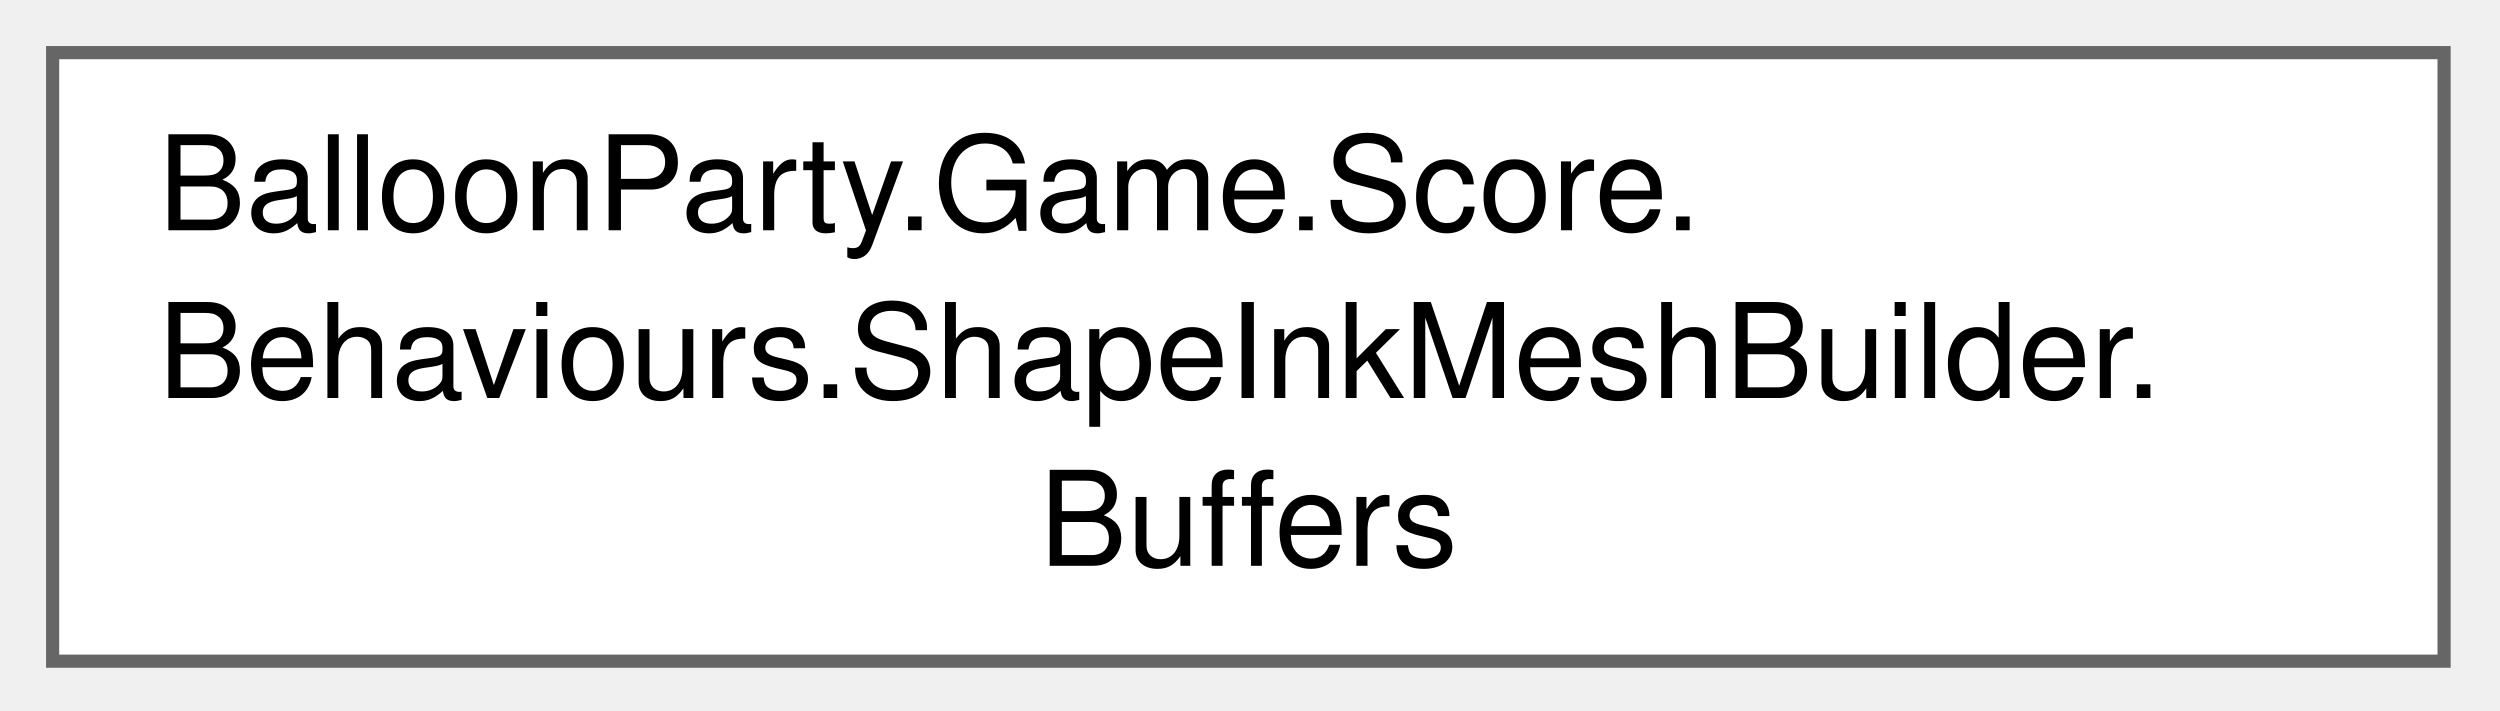
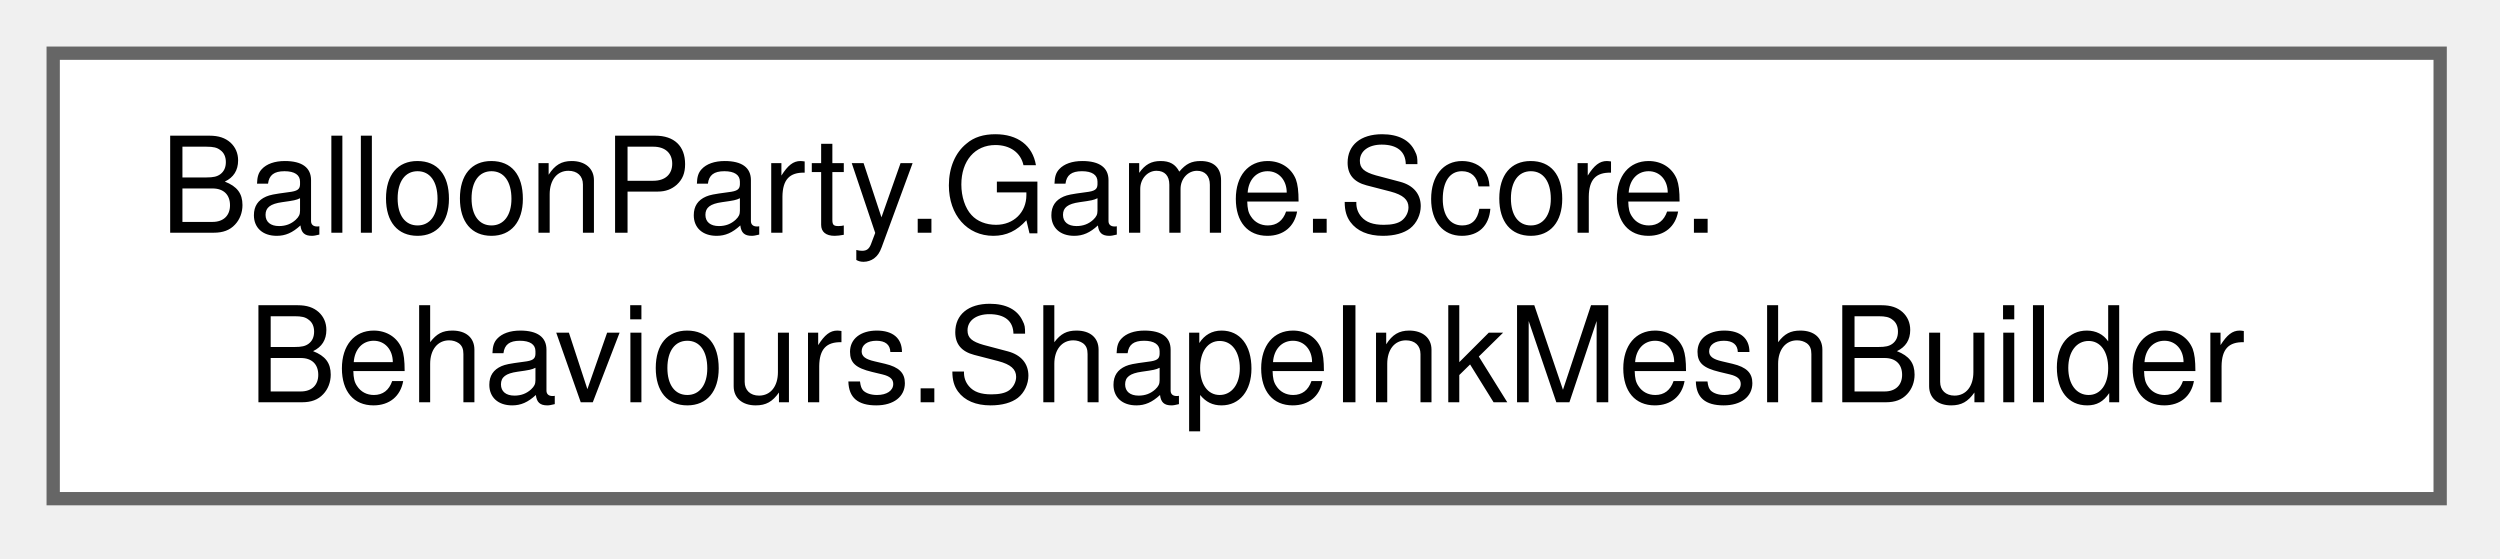
- <svg xmlns="http://www.w3.org/2000/svg" xmlns:xlink="http://www.w3.org/1999/xlink" width="190pt" height="54pt" viewBox="0.00 0.00 190.00 54.00">
-   <g id="graph0" class="graph" transform="scale(1 1) rotate(0) translate(4 50.25)">
+ <svg xmlns="http://www.w3.org/2000/svg" xmlns:xlink="http://www.w3.org/1999/xlink" width="188pt" height="42pt" viewBox="0.00 0.00 188.00 42.00">
+   <g id="graph0" class="graph" transform="scale(1 1) rotate(0) translate(4 37.5)">
    <g id="Node000000" class="node">
      <g id="a_Node000000">
-         <a xlink:href="classBalloonParty_1_1Game_1_1Score_1_1Behaviours_1_1ShapeInkMeshBuilder_1_1Buffers.html" target="_top" xlink:title=" ">
-           <polygon fill="white" stroke="#666666" points="181.75,-46.25 0,-46.25 0,0 181.75,0 181.75,-46.25" />
-           <text xml:space="preserve" text-anchor="start" x="8" y="-32.75" font-family="Helvetica,sans-Serif" font-size="10.00">BalloonParty.Game.Score.</text>
-           <text xml:space="preserve" text-anchor="start" x="8" y="-20" font-family="Helvetica,sans-Serif" font-size="10.00">Behaviours.ShapeInkMeshBuilder.</text>
-           <text xml:space="preserve" text-anchor="middle" x="90.88" y="-7.25" font-family="Helvetica,sans-Serif" font-size="10.00">Buffers</text>
+         <a xlink:href="classBalloonParty_1_1Game_1_1Score_1_1Behaviours_1_1ShapeInkMeshBuilder.html" target="_top" xlink:title="Bakes a FormationShape into the wire mesh its ink is drawn on (the BalloonParty/Sprite/ShapeInk shade...">
+           <polygon fill="white" stroke="#666666" points="179.5,-33.5 0,-33.5 0,0 179.5,0 179.5,-33.5" />
+           <text xml:space="preserve" text-anchor="start" x="8" y="-20" font-family="Helvetica,sans-Serif" font-size="10.00">BalloonParty.Game.Score.</text>
+           <text xml:space="preserve" text-anchor="middle" x="89.75" y="-7.25" font-family="Helvetica,sans-Serif" font-size="10.00">Behaviours.ShapeInkMeshBuilder</text>
        </a>
      </g>
    </g>
  </g>
</svg>
